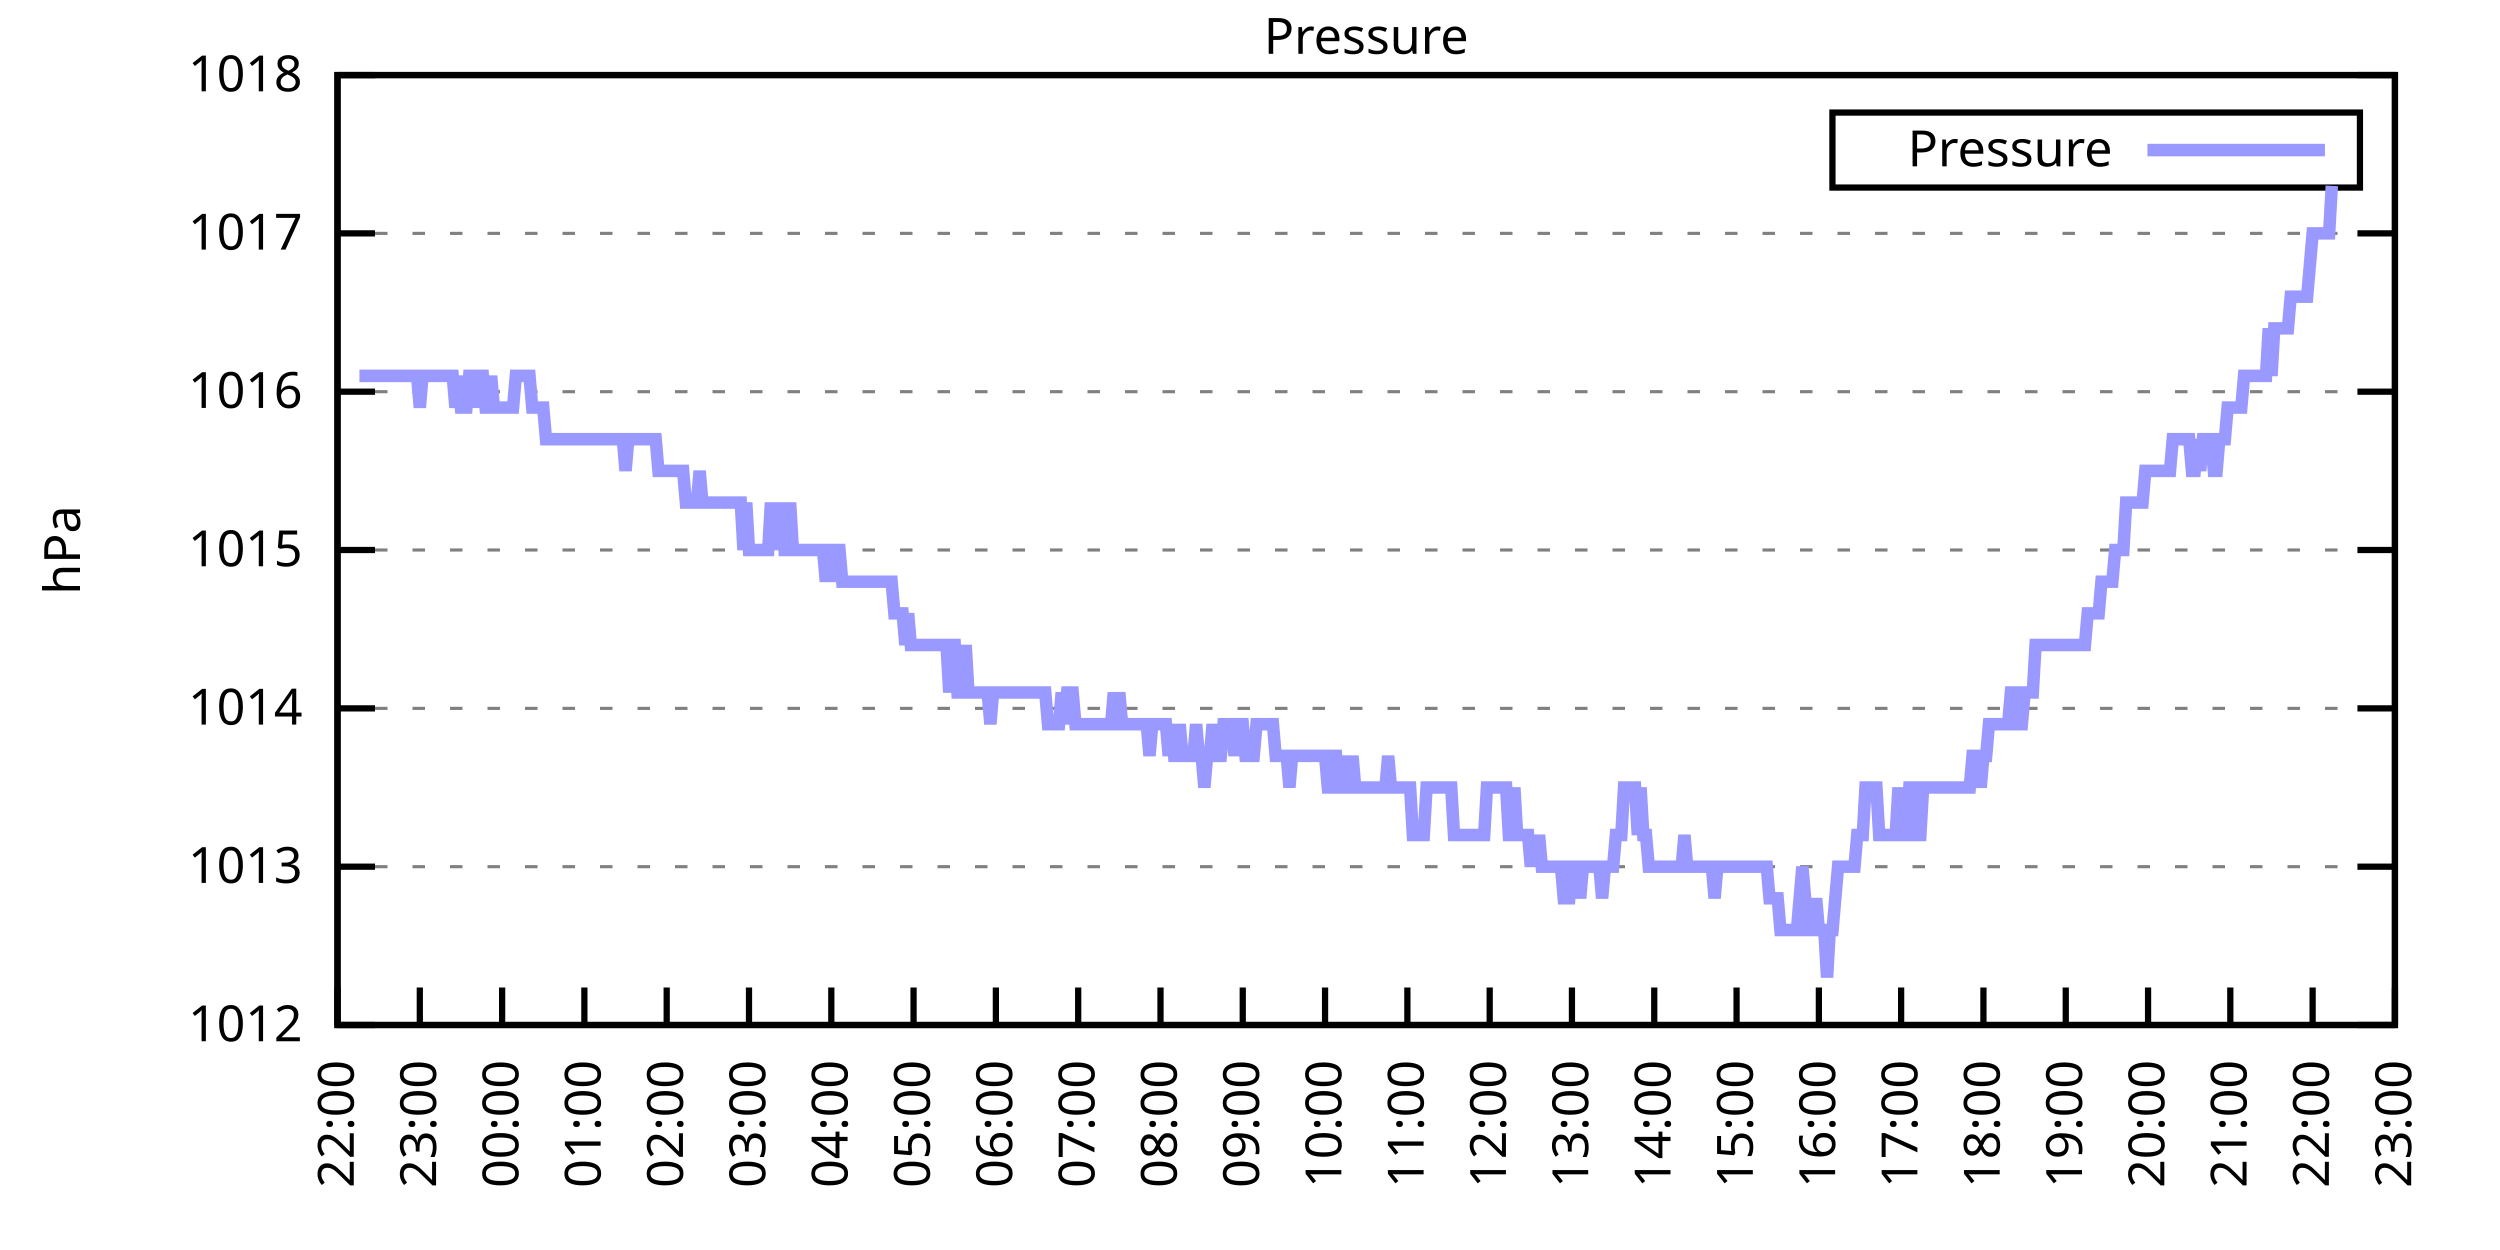
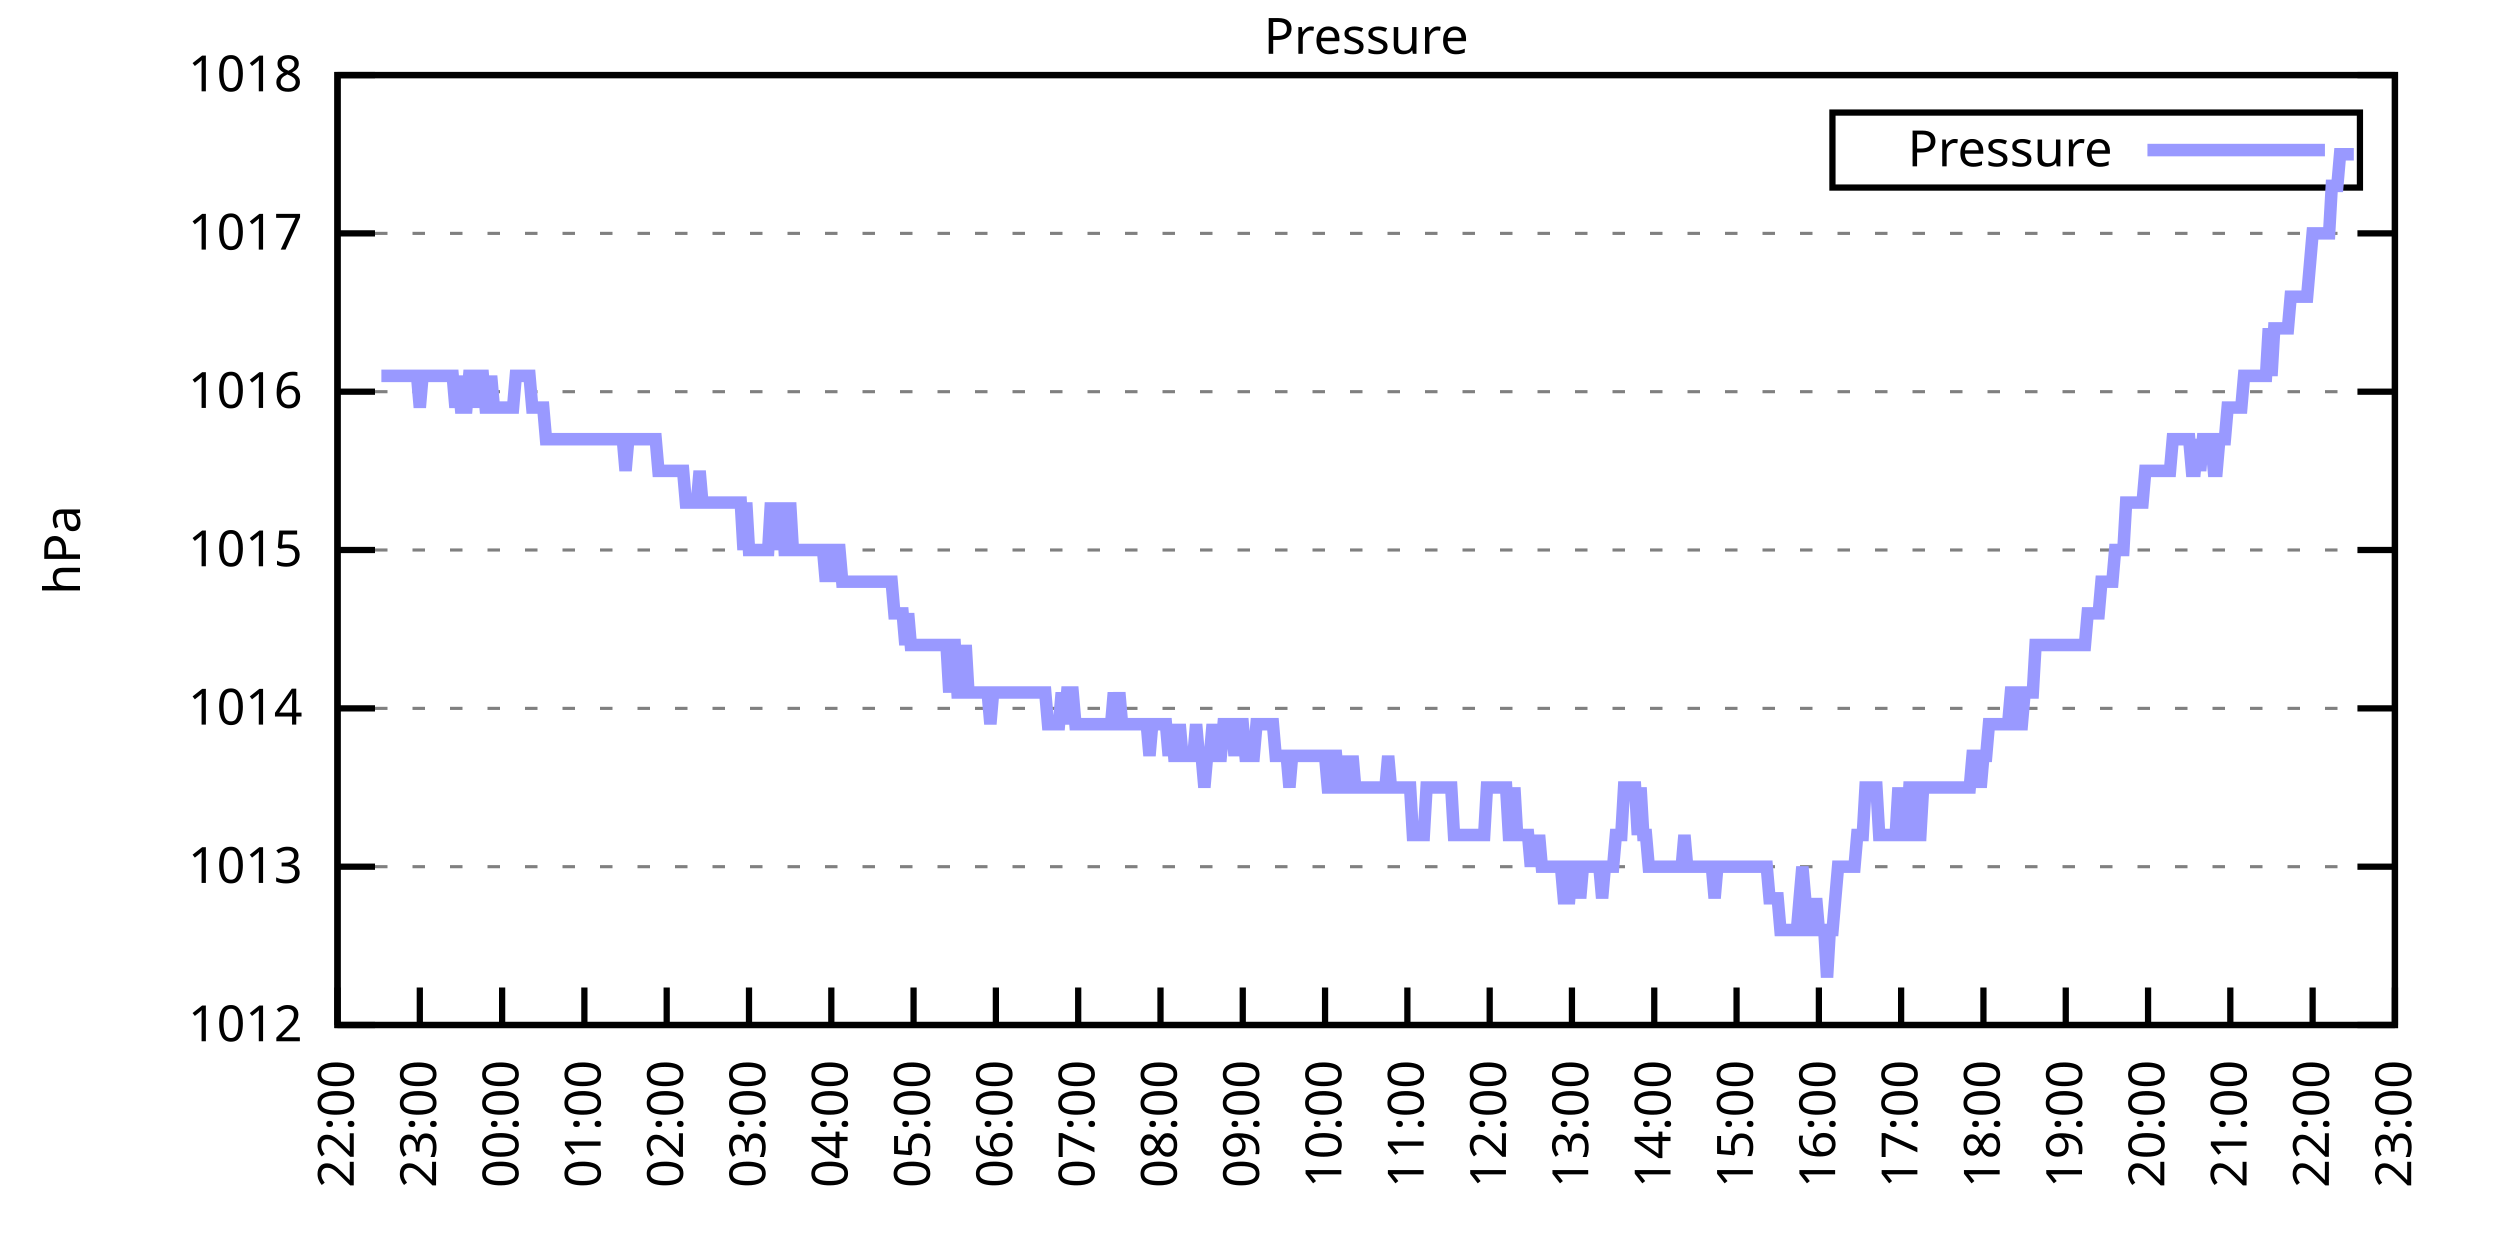
<svg xmlns="http://www.w3.org/2000/svg" xmlns:xlink="http://www.w3.org/1999/xlink" width="400" height="200" viewBox="0 0 400 200">
  <g id="gnuplot_canvas">
    <rect x="0" y="0" width="400" height="200" fill="none" />
    <defs>
      <circle id="gpDot" r="0.5" stroke-width="0.5" stroke="currentColor" />
      <path id="gpPt0" stroke-width="0.333" stroke="currentColor" d="M-1,0 h2 M0,-1 v2" />
      <path id="gpPt1" stroke-width="0.333" stroke="currentColor" d="M-1,-1 L1,1 M1,-1 L-1,1" />
      <path id="gpPt2" stroke-width="0.333" stroke="currentColor" d="M-1,0 L1,0 M0,-1 L0,1 M-1,-1 L1,1 M-1,1 L1,-1" />
      <rect id="gpPt3" stroke-width="0.333" stroke="currentColor" x="-1" y="-1" width="2" height="2" />
      <rect id="gpPt4" stroke-width="0.333" stroke="currentColor" fill="currentColor" x="-1" y="-1" width="2" height="2" />
      <circle id="gpPt5" stroke-width="0.333" stroke="currentColor" cx="0" cy="0" r="1" />
      <use xlink:href="#gpPt5" id="gpPt6" fill="currentColor" stroke="none" />
      <path id="gpPt7" stroke-width="0.333" stroke="currentColor" d="M0,-1.33 L-1.33,0.67 L1.33,0.67 z" />
      <use xlink:href="#gpPt7" id="gpPt8" fill="currentColor" stroke="none" />
      <use xlink:href="#gpPt7" id="gpPt9" stroke="currentColor" transform="rotate(180)" />
      <use xlink:href="#gpPt9" id="gpPt10" fill="currentColor" stroke="none" />
      <use xlink:href="#gpPt3" id="gpPt11" stroke="currentColor" transform="rotate(45)" />
      <use xlink:href="#gpPt11" id="gpPt12" fill="currentColor" stroke="none" />
      <path id="gpPt13" stroke-width="0.333" stroke="currentColor" d="M0,1.330 L1.265,0.411 L0.782,-1.067 L-0.782,-1.076 L-1.265,0.411 z" />
      <use xlink:href="#gpPt13" id="gpPt14" fill="currentColor" stroke="none" />
      <filter id="textbox" filterUnits="objectBoundingBox" x="0" y="0" height="1" width="1">
        <feFlood flood-color="white" flood-opacity="1" result="bgnd" />
        <feComposite in="SourceGraphic" in2="bgnd" operator="atop" />
      </filter>
      <filter id="greybox" filterUnits="objectBoundingBox" x="0" y="0" height="1" width="1">
        <feFlood flood-color="lightgrey" flood-opacity="1" result="grey" />
        <feComposite in="SourceGraphic" in2="grey" operator="atop" />
      </filter>
    </defs>
    <g fill="none" color="white" stroke="currentColor" stroke-width="1.00" stroke-linecap="butt" stroke-linejoin="miter">
</g>
    <g fill="none" color="black" stroke="currentColor" stroke-width="1.00" stroke-linecap="butt" stroke-linejoin="miter">
      <g stroke="none" shape-rendering="crispEdges">
        <polygon fill="rgb(255, 255, 255)" points="54.00,164.00 383.18,164.00 383.18,12.02 54.00,12.02 " />
      </g>
    </g>
    <g fill="none" color="black" stroke="currentColor" stroke-width="1.00" stroke-linecap="butt" stroke-linejoin="miter">
</g>
    <g fill="none" color="black" stroke="black" stroke-width="0.50" stroke-linecap="butt" stroke-linejoin="miter">
</g>
    <g fill="none" color="gray" stroke="currentColor" stroke-width="0.50" stroke-linecap="butt" stroke-linejoin="miter">
      <path stroke="gray" stroke-dasharray="2,4" class="gridline" d="M54.00,164.00 L383.19,164.00  " />
    </g>
    <g fill="none" color="gray" stroke="gray" stroke-width="1.00" stroke-linecap="butt" stroke-linejoin="miter">
</g>
    <g fill="none" color="black" stroke="currentColor" stroke-width="1.00" stroke-linecap="butt" stroke-linejoin="miter">
      <path stroke="black" d="M54.00,164.00 L60.00,164.00 M383.19,164.00 L377.19,164.00  " />
      <g transform="translate(48.40,166.60)" stroke="none" fill="black" font-family="Sans" font-size="8.00" text-anchor="end">
        <text>
          <tspan font-family="Sans"> 1012</tspan>
        </text>
      </g>
    </g>
    <g fill="none" color="black" stroke="currentColor" stroke-width="1.00" stroke-linecap="butt" stroke-linejoin="miter">
</g>
    <g fill="none" color="black" stroke="black" stroke-width="0.50" stroke-linecap="butt" stroke-linejoin="miter">
</g>
    <g fill="none" color="gray" stroke="currentColor" stroke-width="0.50" stroke-linecap="butt" stroke-linejoin="miter">
      <path stroke="gray" stroke-dasharray="2,4" class="gridline" d="M54.00,138.67 L383.19,138.67  " />
    </g>
    <g fill="none" color="gray" stroke="gray" stroke-width="1.00" stroke-linecap="butt" stroke-linejoin="miter">
</g>
    <g fill="none" color="black" stroke="currentColor" stroke-width="1.00" stroke-linecap="butt" stroke-linejoin="miter">
      <path stroke="black" d="M54.00,138.67 L60.00,138.67 M383.19,138.67 L377.19,138.67  " />
      <g transform="translate(48.40,141.27)" stroke="none" fill="black" font-family="Sans" font-size="8.00" text-anchor="end">
        <text>
          <tspan font-family="Sans"> 1013</tspan>
        </text>
      </g>
    </g>
    <g fill="none" color="black" stroke="currentColor" stroke-width="1.00" stroke-linecap="butt" stroke-linejoin="miter">
</g>
    <g fill="none" color="black" stroke="black" stroke-width="0.50" stroke-linecap="butt" stroke-linejoin="miter">
</g>
    <g fill="none" color="gray" stroke="currentColor" stroke-width="0.50" stroke-linecap="butt" stroke-linejoin="miter">
      <path stroke="gray" stroke-dasharray="2,4" class="gridline" d="M54.00,113.34 L383.19,113.34  " />
    </g>
    <g fill="none" color="gray" stroke="gray" stroke-width="1.00" stroke-linecap="butt" stroke-linejoin="miter">
</g>
    <g fill="none" color="black" stroke="currentColor" stroke-width="1.00" stroke-linecap="butt" stroke-linejoin="miter">
      <path stroke="black" d="M54.00,113.34 L60.00,113.34 M383.19,113.34 L377.19,113.34  " />
      <g transform="translate(48.40,115.94)" stroke="none" fill="black" font-family="Sans" font-size="8.00" text-anchor="end">
        <text>
          <tspan font-family="Sans"> 1014</tspan>
        </text>
      </g>
    </g>
    <g fill="none" color="black" stroke="currentColor" stroke-width="1.00" stroke-linecap="butt" stroke-linejoin="miter">
</g>
    <g fill="none" color="black" stroke="black" stroke-width="0.50" stroke-linecap="butt" stroke-linejoin="miter">
</g>
    <g fill="none" color="gray" stroke="currentColor" stroke-width="0.50" stroke-linecap="butt" stroke-linejoin="miter">
      <path stroke="gray" stroke-dasharray="2,4" class="gridline" d="M54.00,88.00 L383.19,88.00  " />
    </g>
    <g fill="none" color="gray" stroke="gray" stroke-width="1.00" stroke-linecap="butt" stroke-linejoin="miter">
</g>
    <g fill="none" color="black" stroke="currentColor" stroke-width="1.00" stroke-linecap="butt" stroke-linejoin="miter">
      <path stroke="black" d="M54.00,88.00 L60.00,88.00 M383.19,88.00 L377.19,88.00  " />
      <g transform="translate(48.40,90.60)" stroke="none" fill="black" font-family="Sans" font-size="8.00" text-anchor="end">
        <text>
          <tspan font-family="Sans"> 1015</tspan>
        </text>
      </g>
    </g>
    <g fill="none" color="black" stroke="currentColor" stroke-width="1.00" stroke-linecap="butt" stroke-linejoin="miter">
</g>
    <g fill="none" color="black" stroke="black" stroke-width="0.50" stroke-linecap="butt" stroke-linejoin="miter">
</g>
    <g fill="none" color="gray" stroke="currentColor" stroke-width="0.50" stroke-linecap="butt" stroke-linejoin="miter">
      <path stroke="gray" stroke-dasharray="2,4" class="gridline" d="M54.00,62.67 L383.19,62.67  " />
    </g>
    <g fill="none" color="gray" stroke="gray" stroke-width="1.00" stroke-linecap="butt" stroke-linejoin="miter">
</g>
    <g fill="none" color="black" stroke="currentColor" stroke-width="1.00" stroke-linecap="butt" stroke-linejoin="miter">
      <path stroke="black" d="M54.00,62.67 L60.00,62.67 M383.19,62.67 L377.19,62.67  " />
      <g transform="translate(48.40,65.27)" stroke="none" fill="black" font-family="Sans" font-size="8.00" text-anchor="end">
        <text>
          <tspan font-family="Sans"> 1016</tspan>
        </text>
      </g>
    </g>
    <g fill="none" color="black" stroke="currentColor" stroke-width="1.00" stroke-linecap="butt" stroke-linejoin="miter">
</g>
    <g fill="none" color="black" stroke="black" stroke-width="0.50" stroke-linecap="butt" stroke-linejoin="miter">
</g>
    <g fill="none" color="gray" stroke="currentColor" stroke-width="0.50" stroke-linecap="butt" stroke-linejoin="miter">
      <path stroke="gray" stroke-dasharray="2,4" class="gridline" d="M54.00,37.34 L383.19,37.34  " />
    </g>
    <g fill="none" color="gray" stroke="gray" stroke-width="1.00" stroke-linecap="butt" stroke-linejoin="miter">
</g>
    <g fill="none" color="black" stroke="currentColor" stroke-width="1.00" stroke-linecap="butt" stroke-linejoin="miter">
      <path stroke="black" d="M54.00,37.34 L60.00,37.34 M383.19,37.34 L377.19,37.34  " />
      <g transform="translate(48.40,39.94)" stroke="none" fill="black" font-family="Sans" font-size="8.00" text-anchor="end">
        <text>
          <tspan font-family="Sans"> 1017</tspan>
        </text>
      </g>
    </g>
    <g fill="none" color="black" stroke="currentColor" stroke-width="1.00" stroke-linecap="butt" stroke-linejoin="miter">
</g>
    <g fill="none" color="black" stroke="black" stroke-width="0.50" stroke-linecap="butt" stroke-linejoin="miter">
</g>
    <g fill="none" color="gray" stroke="currentColor" stroke-width="0.50" stroke-linecap="butt" stroke-linejoin="miter">
      <path stroke="gray" stroke-dasharray="2,4" class="gridline" d="M54.00,12.01 L383.19,12.01  " />
    </g>
    <g fill="none" color="gray" stroke="gray" stroke-width="1.00" stroke-linecap="butt" stroke-linejoin="miter">
</g>
    <g fill="none" color="black" stroke="currentColor" stroke-width="1.00" stroke-linecap="butt" stroke-linejoin="miter">
      <path stroke="black" d="M54.00,12.01 L60.00,12.01 M383.19,12.01 L377.19,12.01  " />
      <g transform="translate(48.40,14.61)" stroke="none" fill="black" font-family="Sans" font-size="8.00" text-anchor="end">
        <text>
          <tspan font-family="Sans"> 1018</tspan>
        </text>
      </g>
    </g>
    <g fill="none" color="black" stroke="currentColor" stroke-width="1.00" stroke-linecap="butt" stroke-linejoin="miter">
      <path stroke="black" d="M54.00,164.00 L54.00,158.00  " />
      <g transform="translate(56.60,169.60) rotate(270.00)" stroke="none" fill="black" font-family="Sans" font-size="8.00" text-anchor="end">
        <text>
          <tspan font-family="Sans">22:00</tspan>
        </text>
      </g>
    </g>
    <g fill="none" color="black" stroke="currentColor" stroke-width="1.00" stroke-linecap="butt" stroke-linejoin="miter">
      <path stroke="black" d="M67.17,164.00 L67.17,158.00  " />
      <g transform="translate(69.77,169.60) rotate(270.00)" stroke="none" fill="black" font-family="Sans" font-size="8.00" text-anchor="end">
        <text>
          <tspan font-family="Sans">23:00</tspan>
        </text>
      </g>
    </g>
    <g fill="none" color="black" stroke="currentColor" stroke-width="1.00" stroke-linecap="butt" stroke-linejoin="miter">
      <path stroke="black" d="M80.34,164.00 L80.34,158.00  " />
      <g transform="translate(82.94,169.60) rotate(270.00)" stroke="none" fill="black" font-family="Sans" font-size="8.00" text-anchor="end">
        <text>
          <tspan font-family="Sans">00:00</tspan>
        </text>
      </g>
    </g>
    <g fill="none" color="black" stroke="currentColor" stroke-width="1.00" stroke-linecap="butt" stroke-linejoin="miter">
      <path stroke="black" d="M93.50,164.00 L93.50,158.00  " />
      <g transform="translate(96.10,169.60) rotate(270.00)" stroke="none" fill="black" font-family="Sans" font-size="8.00" text-anchor="end">
        <text>
          <tspan font-family="Sans">01:00</tspan>
        </text>
      </g>
    </g>
    <g fill="none" color="black" stroke="currentColor" stroke-width="1.00" stroke-linecap="butt" stroke-linejoin="miter">
      <path stroke="black" d="M106.67,164.00 L106.67,158.00  " />
      <g transform="translate(109.27,169.60) rotate(270.00)" stroke="none" fill="black" font-family="Sans" font-size="8.00" text-anchor="end">
        <text>
          <tspan font-family="Sans">02:00</tspan>
        </text>
      </g>
    </g>
    <g fill="none" color="black" stroke="currentColor" stroke-width="1.00" stroke-linecap="butt" stroke-linejoin="miter">
      <path stroke="black" d="M119.84,164.00 L119.84,158.00  " />
      <g transform="translate(122.44,169.60) rotate(270.00)" stroke="none" fill="black" font-family="Sans" font-size="8.00" text-anchor="end">
        <text>
          <tspan font-family="Sans">03:00</tspan>
        </text>
      </g>
    </g>
    <g fill="none" color="black" stroke="currentColor" stroke-width="1.00" stroke-linecap="butt" stroke-linejoin="miter">
      <path stroke="black" d="M133.01,164.00 L133.01,158.00  " />
      <g transform="translate(135.61,169.60) rotate(270.00)" stroke="none" fill="black" font-family="Sans" font-size="8.00" text-anchor="end">
        <text>
          <tspan font-family="Sans">04:00</tspan>
        </text>
      </g>
    </g>
    <g fill="none" color="black" stroke="currentColor" stroke-width="1.00" stroke-linecap="butt" stroke-linejoin="miter">
      <path stroke="black" d="M146.17,164.00 L146.17,158.00  " />
      <g transform="translate(148.77,169.60) rotate(270.00)" stroke="none" fill="black" font-family="Sans" font-size="8.00" text-anchor="end">
        <text>
          <tspan font-family="Sans">05:00</tspan>
        </text>
      </g>
    </g>
    <g fill="none" color="black" stroke="currentColor" stroke-width="1.00" stroke-linecap="butt" stroke-linejoin="miter">
      <path stroke="black" d="M159.34,164.00 L159.34,158.00  " />
      <g transform="translate(161.94,169.60) rotate(270.00)" stroke="none" fill="black" font-family="Sans" font-size="8.00" text-anchor="end">
        <text>
          <tspan font-family="Sans">06:00</tspan>
        </text>
      </g>
    </g>
    <g fill="none" color="black" stroke="currentColor" stroke-width="1.00" stroke-linecap="butt" stroke-linejoin="miter">
      <path stroke="black" d="M172.51,164.00 L172.51,158.00  " />
      <g transform="translate(175.11,169.60) rotate(270.00)" stroke="none" fill="black" font-family="Sans" font-size="8.00" text-anchor="end">
        <text>
          <tspan font-family="Sans">07:00</tspan>
        </text>
      </g>
    </g>
    <g fill="none" color="black" stroke="currentColor" stroke-width="1.00" stroke-linecap="butt" stroke-linejoin="miter">
      <path stroke="black" d="M185.68,164.00 L185.68,158.00  " />
      <g transform="translate(188.28,169.60) rotate(270.00)" stroke="none" fill="black" font-family="Sans" font-size="8.00" text-anchor="end">
        <text>
          <tspan font-family="Sans">08:00</tspan>
        </text>
      </g>
    </g>
    <g fill="none" color="black" stroke="currentColor" stroke-width="1.00" stroke-linecap="butt" stroke-linejoin="miter">
      <path stroke="black" d="M198.84,164.00 L198.84,158.00  " />
      <g transform="translate(201.44,169.60) rotate(270.00)" stroke="none" fill="black" font-family="Sans" font-size="8.00" text-anchor="end">
        <text>
          <tspan font-family="Sans">09:00</tspan>
        </text>
      </g>
    </g>
    <g fill="none" color="black" stroke="currentColor" stroke-width="1.00" stroke-linecap="butt" stroke-linejoin="miter">
      <path stroke="black" d="M212.01,164.00 L212.01,158.00  " />
      <g transform="translate(214.61,169.60) rotate(270.00)" stroke="none" fill="black" font-family="Sans" font-size="8.00" text-anchor="end">
        <text>
          <tspan font-family="Sans">10:00</tspan>
        </text>
      </g>
    </g>
    <g fill="none" color="black" stroke="currentColor" stroke-width="1.00" stroke-linecap="butt" stroke-linejoin="miter">
      <path stroke="black" d="M225.18,164.00 L225.18,158.00  " />
      <g transform="translate(227.78,169.60) rotate(270.00)" stroke="none" fill="black" font-family="Sans" font-size="8.00" text-anchor="end">
        <text>
          <tspan font-family="Sans">11:00</tspan>
        </text>
      </g>
    </g>
    <g fill="none" color="black" stroke="currentColor" stroke-width="1.00" stroke-linecap="butt" stroke-linejoin="miter">
      <path stroke="black" d="M238.35,164.00 L238.35,158.00  " />
      <g transform="translate(240.95,169.60) rotate(270.00)" stroke="none" fill="black" font-family="Sans" font-size="8.00" text-anchor="end">
        <text>
          <tspan font-family="Sans">12:00</tspan>
        </text>
      </g>
    </g>
    <g fill="none" color="black" stroke="currentColor" stroke-width="1.00" stroke-linecap="butt" stroke-linejoin="miter">
      <path stroke="black" d="M251.51,164.00 L251.51,158.00  " />
      <g transform="translate(254.11,169.60) rotate(270.00)" stroke="none" fill="black" font-family="Sans" font-size="8.00" text-anchor="end">
        <text>
          <tspan font-family="Sans">13:00</tspan>
        </text>
      </g>
    </g>
    <g fill="none" color="black" stroke="currentColor" stroke-width="1.00" stroke-linecap="butt" stroke-linejoin="miter">
      <path stroke="black" d="M264.68,164.00 L264.68,158.00  " />
      <g transform="translate(267.28,169.60) rotate(270.00)" stroke="none" fill="black" font-family="Sans" font-size="8.00" text-anchor="end">
        <text>
          <tspan font-family="Sans">14:00</tspan>
        </text>
      </g>
    </g>
    <g fill="none" color="black" stroke="currentColor" stroke-width="1.00" stroke-linecap="butt" stroke-linejoin="miter">
      <path stroke="black" d="M277.85,164.00 L277.85,158.00  " />
      <g transform="translate(280.45,169.60) rotate(270.00)" stroke="none" fill="black" font-family="Sans" font-size="8.00" text-anchor="end">
        <text>
          <tspan font-family="Sans">15:00</tspan>
        </text>
      </g>
    </g>
    <g fill="none" color="black" stroke="currentColor" stroke-width="1.00" stroke-linecap="butt" stroke-linejoin="miter">
      <path stroke="black" d="M291.02,164.00 L291.02,158.00  " />
      <g transform="translate(293.62,169.60) rotate(270.00)" stroke="none" fill="black" font-family="Sans" font-size="8.00" text-anchor="end">
        <text>
          <tspan font-family="Sans">16:00</tspan>
        </text>
      </g>
    </g>
    <g fill="none" color="black" stroke="currentColor" stroke-width="1.00" stroke-linecap="butt" stroke-linejoin="miter">
      <path stroke="black" d="M304.18,164.00 L304.18,158.00  " />
      <g transform="translate(306.78,169.60) rotate(270.00)" stroke="none" fill="black" font-family="Sans" font-size="8.00" text-anchor="end">
        <text>
          <tspan font-family="Sans">17:00</tspan>
        </text>
      </g>
    </g>
    <g fill="none" color="black" stroke="currentColor" stroke-width="1.00" stroke-linecap="butt" stroke-linejoin="miter">
      <path stroke="black" d="M317.35,164.00 L317.35,158.00  " />
      <g transform="translate(319.95,169.60) rotate(270.00)" stroke="none" fill="black" font-family="Sans" font-size="8.00" text-anchor="end">
        <text>
          <tspan font-family="Sans">18:00</tspan>
        </text>
      </g>
    </g>
    <g fill="none" color="black" stroke="currentColor" stroke-width="1.00" stroke-linecap="butt" stroke-linejoin="miter">
      <path stroke="black" d="M330.52,164.00 L330.52,158.00  " />
      <g transform="translate(333.12,169.60) rotate(270.00)" stroke="none" fill="black" font-family="Sans" font-size="8.00" text-anchor="end">
        <text>
          <tspan font-family="Sans">19:00</tspan>
        </text>
      </g>
    </g>
    <g fill="none" color="black" stroke="currentColor" stroke-width="1.00" stroke-linecap="butt" stroke-linejoin="miter">
      <path stroke="black" d="M343.69,164.00 L343.69,158.00  " />
      <g transform="translate(346.29,169.60) rotate(270.00)" stroke="none" fill="black" font-family="Sans" font-size="8.00" text-anchor="end">
        <text>
          <tspan font-family="Sans">20:00</tspan>
        </text>
      </g>
    </g>
    <g fill="none" color="black" stroke="currentColor" stroke-width="1.00" stroke-linecap="butt" stroke-linejoin="miter">
      <path stroke="black" d="M356.85,164.00 L356.85,158.00  " />
      <g transform="translate(359.45,169.60) rotate(270.00)" stroke="none" fill="black" font-family="Sans" font-size="8.00" text-anchor="end">
        <text>
          <tspan font-family="Sans">21:00</tspan>
        </text>
      </g>
    </g>
    <g fill="none" color="black" stroke="currentColor" stroke-width="1.00" stroke-linecap="butt" stroke-linejoin="miter">
      <path stroke="black" d="M370.02,164.00 L370.02,158.00  " />
      <g transform="translate(372.62,169.60) rotate(270.00)" stroke="none" fill="black" font-family="Sans" font-size="8.00" text-anchor="end">
        <text>
          <tspan font-family="Sans">22:00</tspan>
        </text>
      </g>
    </g>
    <g fill="none" color="black" stroke="currentColor" stroke-width="1.00" stroke-linecap="butt" stroke-linejoin="miter">
      <path stroke="black" d="M383.19,164.00 L383.19,158.00  " />
      <g transform="translate(385.79,169.60) rotate(270.00)" stroke="none" fill="black" font-family="Sans" font-size="8.00" text-anchor="end">
        <text>
          <tspan font-family="Sans">23:00</tspan>
        </text>
      </g>
    </g>
    <g fill="none" color="black" stroke="currentColor" stroke-width="1.00" stroke-linecap="butt" stroke-linejoin="miter">
</g>
    <g fill="none" color="black" stroke="currentColor" stroke-width="1.00" stroke-linecap="butt" stroke-linejoin="miter">
      <path stroke="black" d="M54.00,12.01 L54.00,164.00 L383.19,164.00 L383.19,12.01 L54.00,12.01 Z  " />
    </g>
    <g fill="none" color="black" stroke="currentColor" stroke-width="1.00" stroke-linecap="butt" stroke-linejoin="miter">
</g>
    <g fill="none" color="black" stroke="currentColor" stroke-width="1.00" stroke-linecap="butt" stroke-linejoin="miter">
      <path stroke="black" d="M293.19,30.01 L293.19,18.01 L377.59,18.01 L377.59,30.01 L293.19,30.01 Z  " />
    </g>
    <g id="Pressure_plot_1">
      <g fill="none" color="white" stroke="black" stroke-width="2.00" stroke-linecap="butt" stroke-linejoin="miter">
</g>
      <g fill="none" color="black" stroke="currentColor" stroke-width="2.00" stroke-linecap="butt" stroke-linejoin="miter">
        <g transform="translate(337.99,26.61)" stroke="none" fill="black" font-family="Sans" font-size="8.00" text-anchor="end">
          <text>
            <tspan font-family="Sans">Pressure</tspan>
          </text>
        </g>
      </g>
      <g fill="none" color="black" stroke="currentColor" stroke-width="2.00" stroke-linecap="butt" stroke-linejoin="miter">
-         <path stroke="rgb(153, 153, 255)" d="M343.59,24.01 L371.99,24.01 M57.51,60.14 L57.95,60.14 L58.39,60.14 L58.83,60.14 L59.27,60.14 L59.71,60.14   L60.14,60.14 L60.58,60.14 L61.02,60.14 L61.46,60.14 L61.90,60.14 L62.34,60.14 L62.78,60.14 L63.22,60.14   L63.66,60.14 L64.10,60.14 L64.53,60.14 L64.97,60.14 L65.41,60.14 L65.85,60.14 L66.29,60.14 L66.73,60.14   L67.17,65.21 L67.61,60.14 L68.05,60.14 L68.48,60.14 L68.92,60.14 L69.36,60.14 L69.80,60.14 L70.24,60.14   L70.68,60.14 L71.12,60.14 L71.56,60.14 L72.00,60.14 L72.43,60.14 L72.87,65.21 L73.31,60.14 L73.75,65.21   L74.19,65.21 L74.63,65.21 L75.07,60.14 L75.51,60.14 L75.95,60.14 L76.38,65.21 L76.82,60.14 L77.26,60.14   L77.70,65.21 L78.14,65.21 L78.58,60.14 L79.02,65.21 L79.46,65.21 L79.90,65.21 L80.34,65.21 L80.77,65.21   L81.21,65.21 L81.65,65.21 L82.09,65.21 L82.53,60.14 L82.97,60.14 L83.41,60.14 L83.85,60.14 L84.29,60.14   L84.72,60.14 L85.16,65.21 L85.60,65.21 L86.04,65.21 L86.48,65.21 L86.92,65.21 L87.36,70.27 L87.80,70.27   L88.24,70.27 L88.67,70.27 L89.11,70.27 L89.55,70.27 L89.99,70.27 L90.43,70.27 L90.87,70.27 L91.31,70.27   L91.75,70.27 L92.19,70.27 L92.62,70.27 L93.06,70.27 L93.50,70.27 L93.94,70.27 L94.38,70.27 L94.82,70.27   L95.26,70.27 L95.70,70.27 L96.14,70.27 L96.58,70.27 L97.01,70.27 L97.45,70.27 L97.89,70.27 L98.33,70.27   L98.77,70.27 L99.21,70.27 L99.65,70.27 L100.09,75.34 L100.53,70.27 L100.96,70.27 L101.40,70.27 L101.84,70.27   L102.28,70.27 L102.72,70.27 L103.16,70.27 L103.60,70.27 L104.04,70.27 L104.48,70.27 L104.91,70.27 L105.35,75.34   L105.79,75.34 L106.23,75.34 L106.67,75.34 L107.11,75.34 L107.55,75.34 L107.99,75.34 L108.43,75.34 L108.87,75.34   L109.30,75.34 L109.74,80.41 L110.18,80.41 L110.62,80.41 L111.06,80.41 L111.50,80.41 L111.94,75.34 L112.38,80.41   L112.82,80.41 L113.25,80.41 L113.69,80.41 L114.13,80.41 L114.57,80.41 L115.01,80.41 L115.45,80.41 L115.89,80.41   L116.33,80.41 L116.77,80.41 L117.20,80.41 L117.64,80.41 L118.08,80.41 L118.52,80.41 L118.96,88.00 L119.40,80.41   L119.84,88.00 L120.28,88.00 L120.72,88.00 L121.15,88.00 L121.59,88.00 L122.03,88.00 L122.47,88.00 L122.91,88.00   L123.35,80.41 L123.79,88.00 L124.23,80.41 L124.67,88.00 L125.11,80.41 L125.54,88.00 L125.98,88.00 L126.42,80.41   L126.86,88.00 L127.30,88.00 L127.74,88.00 L128.18,88.00 L128.62,88.00 L129.06,88.00 L129.49,88.00 L129.93,88.00   L130.37,88.00 L130.81,88.00 L131.25,88.00 L131.69,88.00 L132.13,93.07 L132.57,88.00 L133.01,88.00 L133.44,93.07   L133.88,88.00 L134.32,88.00 L134.76,93.07 L135.20,93.07 L135.64,93.07 L136.08,93.07 L136.52,93.07 L136.96,93.07   L137.39,93.07 L137.83,93.07 L138.27,93.07 L138.71,93.07 L139.15,93.07 L139.59,93.07 L140.03,93.07 L140.47,93.07   L140.91,93.07 L141.35,93.07 L141.78,93.07 L142.22,93.07 L142.66,93.07 L143.10,98.14 L143.54,98.14 L143.98,98.14   L144.42,98.14 L144.86,103.20 L145.30,98.14 L145.73,103.20 L146.17,103.20 L146.61,103.20 L147.05,103.20 L147.49,103.20   L147.93,103.20 L148.37,103.20 L148.81,103.20 L149.25,103.20 L149.68,103.20 L150.12,103.20 L150.56,103.20 L151.00,103.20   L151.44,103.20 L151.88,110.80 L152.32,103.20 L152.76,103.20 L153.20,110.80 L153.63,110.80 L154.07,110.80 L154.51,103.20   L154.95,110.80 L155.39,110.80 L155.83,110.80 L156.27,110.80 L156.71,110.80 L157.15,110.80 L157.59,110.80 L158.02,110.80   L158.46,115.87 L158.90,110.80 L159.34,110.80 L159.78,110.80 L160.22,110.80 L160.66,110.80 L161.10,110.80 L161.54,110.80   L161.97,110.80 L162.41,110.80 L162.85,110.80 L163.29,110.80 L163.73,110.80 L164.17,110.80 L164.61,110.80 L165.05,110.80   L165.49,110.80 L165.92,110.80 L166.36,110.80 L166.80,110.80 L167.24,110.80 L167.68,115.87 L168.12,115.87 L168.56,115.87   L169.00,115.87 L169.44,115.87 L169.87,110.80 L170.31,115.87 L170.75,110.80 L171.19,110.80 L171.63,110.80 L172.07,115.87   L172.51,115.87 L172.95,115.87 L173.39,115.87 L173.83,115.87 L174.26,115.87 L174.70,115.87 L175.14,115.87 L175.58,115.87   L176.02,115.87 L176.46,115.87 L176.90,115.87 L177.34,115.87 L177.78,115.87 L178.21,110.80 L178.65,115.87 L179.09,110.80   L179.53,115.87 L179.97,115.87 L180.41,115.87 L180.85,115.87 L181.29,115.87 L181.73,115.87 L182.16,115.87 L182.60,115.87   L183.04,115.87 L183.48,115.87 L183.92,120.94 L184.36,115.87 L184.80,115.87 L185.24,115.87 L185.68,115.87 L186.11,115.87   L186.55,115.87 L186.99,120.94 L187.43,115.87 L187.87,120.94 L188.31,120.94 L188.75,115.87 L189.19,120.94 L189.63,120.94   L190.07,120.94 L190.50,120.94 L190.94,120.94 L191.38,115.87 L191.82,120.94 L192.26,120.94 L192.70,126.00 L193.14,120.94   L193.58,120.94 L194.02,115.87 L194.45,120.94 L194.89,120.94 L195.33,120.94 L195.77,115.87 L196.21,115.87 L196.65,115.87   L197.09,115.87 L197.53,120.94 L197.97,115.87 L198.40,115.87 L198.84,115.87 L199.28,120.94 L199.72,120.94 L200.16,120.94   L200.60,120.94 L201.04,115.87 L201.48,115.87 L201.92,115.87 L202.35,115.87 L202.79,115.87 L203.23,115.87 L203.67,115.87   L204.11,120.94 L204.55,120.94 L204.99,120.94 L205.43,120.94 L205.87,120.94 L206.31,126.00 L206.74,120.94 L207.18,120.94   L207.62,120.94 L208.06,120.94 L208.50,120.94 L208.94,120.94 L209.38,120.94 L209.82,120.94 L210.26,120.94 L210.69,120.94   L211.13,120.94 L211.57,120.94 L212.01,120.94 L212.45,126.00 L212.89,126.00 L213.33,120.94 L213.77,120.94 L214.21,126.00   L214.64,126.00 L215.08,126.00 L215.52,120.94 L215.96,126.00 L216.40,120.94 L216.84,126.00 L217.28,126.00 L217.72,126.00   L218.16,126.00 L218.60,126.00 L219.03,126.00 L219.47,126.00 L219.91,126.00 L220.35,126.00 L220.79,126.00 L221.23,126.00   L221.67,126.00 L222.11,120.94 L222.55,126.00 L222.98,126.00 L223.42,126.00 L223.86,126.00 L224.30,126.00 L224.74,126.00   L225.18,126.00 L225.62,126.00 L226.06,133.60 L226.50,133.60 L226.93,133.60 L227.37,133.60 L227.81,133.60 L228.25,126.00   L228.69,126.00 L229.13,126.00 L229.57,126.00 L230.01,126.00 L230.45,126.00 L230.88,126.00 L231.32,126.00 L231.76,126.00   L232.20,126.00 L232.64,133.60 L233.08,133.60 L233.52,133.60 L233.96,133.60 L234.40,133.60 L234.84,133.60 L235.27,133.60   L235.71,133.60 L236.15,133.60 L236.59,133.60 L237.03,133.60 L237.47,133.60 L237.91,126.00 L238.35,126.00 L238.79,126.00   L239.22,126.00 L239.66,126.00 L240.10,126.00 L240.54,126.00 L240.98,126.00 L241.42,133.60 L241.86,133.60 L242.30,126.00   L242.74,133.60 L243.17,133.60 L243.61,133.60 L244.05,133.60 L244.49,133.60 L244.93,138.67 L245.37,133.60 L245.81,138.67   L246.25,133.60 L246.69,138.67 L247.12,138.67 L247.56,138.67 L248.00,138.67 L248.44,138.67 L248.88,138.67 L249.32,138.67   L249.76,138.67 L250.20,143.73 L250.64,143.73 L251.08,143.73 L251.51,138.67 L251.95,138.67 L252.39,138.67 L252.83,143.73   L253.27,138.67 L253.71,138.67 L254.15,138.67 L254.59,138.67 L255.03,138.67 L255.46,138.67 L255.90,138.67 L256.34,143.73   L256.78,138.67 L257.22,138.67 L257.66,138.67 L258.10,138.67 L258.54,133.60 L258.98,133.60 L259.41,133.60 L259.85,126.00   L260.29,126.00 L260.73,126.00 L261.17,126.00 L261.61,126.00 L262.05,133.60 L262.49,126.00 L262.93,133.60 L263.36,133.60   L263.80,138.67 L264.24,138.67 L264.68,138.67 L265.12,138.67 L265.56,138.67 L266.00,138.67 L266.44,138.67 L266.88,138.67   L267.32,138.67 L267.75,138.67 L268.19,138.67 L268.63,138.67 L269.07,138.67 L269.51,133.60 L269.95,138.67 L270.39,138.67   L270.83,138.67 L271.27,138.67 L271.70,138.67 L272.14,138.67 L272.58,138.67 L273.02,138.67 L273.46,138.67 L273.90,138.67   L274.34,143.73 L274.78,138.67 L275.22,138.67 L275.65,138.67 L276.09,138.67 L276.53,138.67 L276.97,138.67 L277.41,138.67   L277.85,138.67 L278.29,138.67 L278.73,138.67 L279.17,138.67 L279.60,138.67 L280.04,138.67 L280.48,138.67 L280.92,138.67   L281.36,138.67 L281.80,138.67 L282.24,138.67 L282.68,138.67 L283.12,143.73 L283.56,143.73 L283.99,143.73 L284.43,143.73   L284.87,148.80 L285.31,148.80 L285.75,148.80 L286.19,148.80 L286.63,148.80 L287.07,148.80 L287.51,148.80 L287.94,143.73   L288.38,138.67 L288.82,143.73 L289.26,148.80 L289.70,148.80 L290.14,148.80 L290.58,143.73 L291.02,148.80 L291.46,148.80   L291.89,148.80 L292.33,156.40 L292.77,148.80 L293.21,148.80 L293.65,143.73 L294.09,138.67 L294.53,138.67 L294.97,138.67   L295.41,138.67 L295.84,138.67 L296.28,138.67 L296.72,138.67 L297.16,133.60 L297.60,133.60 L298.04,133.60 L298.48,126.00   L298.92,126.00 L299.36,126.00 L299.80,126.00 L300.23,126.00 L300.67,133.60 L301.11,133.60 L301.55,133.60 L301.99,133.60   L302.43,133.60 L302.87,133.60 L303.31,133.60 L303.75,126.00 L304.18,133.60 L304.62,133.60 L305.06,133.60 L305.50,126.00   L305.94,126.00 L306.38,133.60 L306.82,133.60 L307.26,133.60 L307.70,126.00 L308.13,126.00 L308.57,126.00 L309.01,126.00   L309.45,126.00 L309.89,126.00 L310.33,126.00 L310.77,126.00 L311.21,126.00 L311.65,126.00 L312.08,126.00 L312.52,126.00   L312.96,126.00 L313.40,126.00 L313.84,126.00 L314.28,126.00 L314.72,126.00 L315.16,126.00 L315.60,120.94 L316.04,120.94   L316.47,120.94 L316.91,126.00 L317.35,120.94 L317.79,120.94 L318.23,115.87 L318.67,115.87 L319.11,115.87 L319.55,115.87   L319.99,115.87 L320.42,115.87 L320.86,115.87 L321.30,115.87 L321.74,110.80 L322.18,110.80 L322.62,115.87 L323.06,115.87   L323.50,115.87 L323.94,110.80 L324.37,110.80 L324.81,110.80 L325.25,110.80 L325.69,103.20 L326.13,103.20 L326.57,103.20   L327.01,103.20 L327.45,103.20 L327.89,103.20 L328.33,103.20 L328.76,103.20 L329.20,103.20 L329.64,103.20 L330.08,103.20   L330.52,103.20 L330.96,103.20 L331.40,103.20 L331.84,103.20 L332.28,103.20 L332.71,103.20 L333.15,103.20 L333.59,103.20   L334.03,98.14 L334.47,98.14 L334.91,98.14 L335.35,98.14 L335.79,98.14 L336.23,93.07 L336.66,93.07 L337.10,93.07   L337.54,93.07 L337.98,93.07 L338.42,88.00 L338.86,88.00 L339.30,88.00 L339.74,88.00 L340.18,80.41 L340.61,80.41   L341.05,80.41 L341.49,80.41 L341.93,80.41 L342.37,80.41 L342.81,80.41 L343.25,75.34 L343.69,75.34 L344.13,75.34   L344.57,75.34 L345.00,75.34 L345.44,75.34 L345.88,75.34 L346.32,75.34 L346.76,75.34 L347.20,75.34 L347.64,70.27   L348.08,70.27 L348.52,70.27 L348.95,70.27 L349.39,70.27 L349.83,70.27 L350.27,70.27 L350.71,75.34 L351.15,75.34   L351.59,70.27 L352.03,75.34 L352.47,70.27 L352.90,70.27 L353.34,70.27 L353.78,70.27 L354.22,75.34 L354.66,75.34   L355.10,70.27 L355.54,70.27 L355.98,70.27 L356.42,65.21 L356.85,65.21 L357.29,65.21 L357.73,65.21 L358.17,65.21   L358.61,65.21 L359.05,60.14 L359.49,60.14 L359.93,60.14 L360.37,60.14 L360.81,60.14 L361.24,60.14 L361.68,60.14   L362.12,60.14 L362.56,60.14 L363.00,52.54 L363.44,60.14 L363.88,52.54 L364.32,52.54 L364.76,52.54 L365.19,52.54   L365.63,52.54 L366.07,52.54 L366.51,47.47 L366.95,47.47 L367.39,47.47 L367.83,47.47 L368.27,47.47 L368.71,47.47   L369.14,47.47 L369.58,42.41 L370.02,37.34 L370.46,37.34 L370.90,37.34 L371.34,37.34 L371.78,37.34 L372.22,37.34   L372.66,37.34 L373.09,29.74  " />
+         <path stroke="rgb(153, 153, 255)" d="M343.59,24.01 L371.99,24.01 M61.02,60.14 L61.46,60.14 L61.90,60.14 L62.34,60.14 L62.78,60.14 L63.22,60.14   L63.66,60.14 L64.10,60.14 L64.53,60.14 L64.97,60.14 L65.41,60.14 L65.85,60.14 L66.29,60.14 L66.73,60.14   L67.17,65.21 L67.61,60.14 L68.05,60.14 L68.48,60.14 L68.92,60.14 L69.36,60.14 L69.80,60.14 L70.24,60.14   L70.68,60.14 L71.12,60.14 L71.56,60.14 L72.00,60.14 L72.43,60.14 L72.87,65.21 L73.31,60.14 L73.75,65.21   L74.19,65.21 L74.63,65.21 L75.07,60.14 L75.51,60.14 L75.95,60.14 L76.38,65.21 L76.82,60.14 L77.26,60.14   L77.70,65.21 L78.14,65.21 L78.58,60.14 L79.02,65.21 L79.46,65.21 L79.90,65.21 L80.34,65.21 L80.77,65.21   L81.21,65.21 L81.65,65.21 L82.09,65.21 L82.53,60.14 L82.97,60.14 L83.41,60.14 L83.85,60.14 L84.29,60.14   L84.72,60.14 L85.16,65.21 L85.60,65.21 L86.04,65.21 L86.48,65.21 L86.92,65.21 L87.36,70.27 L87.80,70.27   L88.24,70.27 L88.67,70.27 L89.11,70.27 L89.55,70.27 L89.99,70.27 L90.43,70.27 L90.87,70.27 L91.31,70.27   L91.75,70.27 L92.19,70.27 L92.62,70.27 L93.06,70.27 L93.50,70.27 L93.94,70.27 L94.38,70.27 L94.82,70.27   L95.26,70.27 L95.70,70.27 L96.14,70.27 L96.58,70.27 L97.01,70.27 L97.45,70.27 L97.89,70.27 L98.33,70.27   L98.77,70.27 L99.21,70.27 L99.65,70.27 L100.09,75.34 L100.53,70.27 L100.96,70.27 L101.40,70.27 L101.84,70.27   L102.28,70.27 L102.72,70.27 L103.16,70.27 L103.60,70.27 L104.04,70.27 L104.48,70.27 L104.91,70.27 L105.35,75.34   L105.79,75.34 L106.23,75.34 L106.67,75.34 L107.11,75.34 L107.55,75.34 L107.99,75.34 L108.43,75.34 L108.87,75.34   L109.30,75.34 L109.74,80.41 L110.18,80.41 L110.62,80.41 L111.06,80.41 L111.50,80.41 L111.94,75.34 L112.38,80.41   L112.82,80.41 L113.25,80.41 L113.69,80.41 L114.13,80.41 L114.57,80.41 L115.01,80.41 L115.45,80.41 L115.89,80.41   L116.33,80.41 L116.77,80.41 L117.20,80.41 L117.64,80.41 L118.08,80.41 L118.52,80.41 L118.96,88.00 L119.40,80.41   L119.84,88.00 L120.28,88.00 L120.72,88.00 L121.15,88.00 L121.59,88.00 L122.03,88.00 L122.47,88.00 L122.91,88.00   L123.35,80.41 L123.79,88.00 L124.23,80.41 L124.67,88.00 L125.11,80.41 L125.54,88.00 L125.98,88.00 L126.42,80.41   L126.86,88.00 L127.30,88.00 L127.74,88.00 L128.18,88.00 L128.62,88.00 L129.06,88.00 L129.49,88.00 L129.93,88.00   L130.37,88.00 L130.81,88.00 L131.25,88.00 L131.69,88.00 L132.13,93.07 L132.57,88.00 L133.01,88.00 L133.44,93.07   L133.88,88.00 L134.32,88.00 L134.76,93.07 L135.20,93.07 L135.64,93.07 L136.08,93.07 L136.52,93.07 L136.96,93.07   L137.39,93.07 L137.83,93.07 L138.27,93.07 L138.71,93.07 L139.15,93.07 L139.59,93.07 L140.03,93.07 L140.47,93.07   L140.91,93.07 L141.35,93.07 L141.78,93.07 L142.22,93.07 L142.66,93.07 L143.10,98.14 L143.54,98.14 L143.98,98.14   L144.42,98.14 L144.86,103.20 L145.30,98.14 L145.73,103.20 L146.17,103.20 L146.61,103.20 L147.05,103.20 L147.49,103.20   L147.93,103.20 L148.37,103.20 L148.81,103.20 L149.25,103.20 L149.68,103.20 L150.12,103.20 L150.56,103.20 L151.00,103.20   L151.44,103.20 L151.88,110.80 L152.32,103.20 L152.76,103.20 L153.20,110.80 L153.63,110.80 L154.07,110.80 L154.51,103.20   L154.95,110.80 L155.39,110.80 L155.83,110.80 L156.27,110.80 L156.71,110.80 L157.15,110.80 L157.59,110.80 L158.02,110.80   L158.46,115.87 L158.90,110.80 L159.34,110.80 L159.78,110.80 L160.22,110.80 L160.66,110.80 L161.10,110.80 L161.54,110.80   L161.97,110.80 L162.41,110.80 L162.85,110.80 L163.29,110.80 L163.73,110.80 L164.17,110.80 L164.61,110.80 L165.05,110.80   L165.49,110.80 L165.92,110.80 L166.36,110.80 L166.80,110.80 L167.24,110.80 L167.68,115.87 L168.12,115.87 L168.56,115.87   L169.00,115.87 L169.44,115.87 L169.87,110.80 L170.31,115.87 L170.75,110.80 L171.19,110.80 L171.63,110.80 L172.07,115.87   L172.51,115.87 L172.95,115.87 L173.39,115.87 L173.83,115.87 L174.26,115.87 L174.70,115.87 L175.14,115.87 L175.58,115.87   L176.02,115.87 L176.46,115.87 L176.90,115.87 L177.34,115.87 L177.78,115.87 L178.21,110.80 L178.65,115.87 L179.09,110.80   L179.53,115.87 L179.97,115.87 L180.41,115.87 L180.85,115.87 L181.29,115.87 L181.73,115.87 L182.16,115.87 L182.60,115.87   L183.04,115.87 L183.48,115.87 L183.92,120.94 L184.36,115.87 L184.80,115.87 L185.24,115.87 L185.68,115.87 L186.11,115.87   L186.55,115.87 L186.99,120.94 L187.43,115.87 L187.87,120.94 L188.31,120.94 L188.75,115.87 L189.19,120.94 L189.63,120.94   L190.07,120.94 L190.50,120.94 L190.94,120.94 L191.38,115.87 L191.82,120.94 L192.26,120.94 L192.70,126.00 L193.14,120.94   L193.58,120.94 L194.02,115.87 L194.45,120.94 L194.89,120.94 L195.33,120.94 L195.77,115.87 L196.21,115.87 L196.65,115.87   L197.09,115.87 L197.53,120.94 L197.97,115.87 L198.40,115.87 L198.84,115.87 L199.28,120.94 L199.72,120.94 L200.16,120.94   L200.60,120.94 L201.04,115.87 L201.48,115.87 L201.92,115.87 L202.35,115.87 L202.79,115.87 L203.23,115.87 L203.67,115.87   L204.11,120.94 L204.55,120.94 L204.99,120.94 L205.43,120.94 L205.87,120.94 L206.31,126.00 L206.74,120.94 L207.18,120.94   L207.62,120.94 L208.06,120.94 L208.50,120.94 L208.94,120.94 L209.38,120.94 L209.82,120.94 L210.26,120.94 L210.69,120.94   L211.13,120.94 L211.57,120.94 L212.01,120.94 L212.45,126.00 L212.89,126.00 L213.33,120.94 L213.77,120.94 L214.21,126.00   L214.64,126.00 L215.08,126.00 L215.52,120.94 L215.96,126.00 L216.40,120.94 L216.84,126.00 L217.28,126.00 L217.72,126.00   L218.16,126.00 L218.60,126.00 L219.03,126.00 L219.47,126.00 L219.91,126.00 L220.35,126.00 L220.79,126.00 L221.23,126.00   L221.67,126.00 L222.11,120.94 L222.55,126.00 L222.98,126.00 L223.42,126.00 L223.86,126.00 L224.30,126.00 L224.74,126.00   L225.18,126.00 L225.62,126.00 L226.06,133.60 L226.50,133.60 L226.93,133.60 L227.37,133.60 L227.81,133.60 L228.25,126.00   L228.69,126.00 L229.13,126.00 L229.57,126.00 L230.01,126.00 L230.45,126.00 L230.88,126.00 L231.32,126.00 L231.76,126.00   L232.20,126.00 L232.64,133.60 L233.08,133.60 L233.52,133.60 L233.96,133.60 L234.40,133.60 L234.84,133.60 L235.27,133.60   L235.71,133.60 L236.15,133.60 L236.59,133.60 L237.03,133.60 L237.47,133.60 L237.91,126.00 L238.35,126.00 L238.79,126.00   L239.22,126.00 L239.66,126.00 L240.10,126.00 L240.54,126.00 L240.98,126.00 L241.42,133.60 L241.86,133.60 L242.30,126.00   L242.74,133.60 L243.17,133.60 L243.61,133.60 L244.05,133.60 L244.49,133.60 L244.93,138.67 L245.37,133.60 L245.81,138.67   L246.25,133.60 L246.69,138.67 L247.12,138.67 L247.56,138.67 L248.00,138.67 L248.44,138.67 L248.88,138.67 L249.32,138.67   L249.76,138.67 L250.20,143.73 L250.64,143.73 L251.08,143.73 L251.51,138.67 L251.95,138.67 L252.39,138.67 L252.83,143.73   L253.27,138.67 L253.71,138.67 L254.15,138.67 L254.59,138.67 L255.03,138.67 L255.46,138.67 L255.90,138.67 L256.34,143.73   L256.78,138.67 L257.22,138.67 L257.66,138.67 L258.10,138.67 L258.54,133.60 L258.98,133.60 L259.41,133.60 L259.85,126.00   L260.29,126.00 L260.73,126.00 L261.17,126.00 L261.61,126.00 L262.05,133.60 L262.49,126.00 L262.93,133.60 L263.36,133.60   L263.80,138.67 L264.24,138.67 L264.68,138.67 L265.12,138.67 L265.56,138.67 L266.00,138.67 L266.44,138.67 L266.88,138.67   L267.32,138.67 L267.75,138.67 L268.19,138.67 L268.63,138.67 L269.07,138.67 L269.51,133.60 L269.95,138.67 L270.39,138.67   L270.83,138.67 L271.27,138.67 L271.70,138.67 L272.14,138.67 L272.58,138.67 L273.02,138.67 L273.46,138.67 L273.90,138.67   L274.34,143.73 L274.78,138.67 L275.22,138.67 L275.65,138.67 L276.09,138.67 L276.53,138.67 L276.97,138.67 L277.41,138.67   L277.85,138.67 L278.29,138.67 L278.73,138.67 L279.17,138.67 L279.60,138.67 L280.04,138.67 L280.48,138.67 L280.92,138.67   L281.36,138.67 L281.80,138.67 L282.24,138.67 L282.68,138.67 L283.12,143.73 L283.56,143.73 L283.99,143.73 L284.43,143.73   L284.87,148.80 L285.31,148.80 L285.75,148.80 L286.19,148.80 L286.63,148.80 L287.07,148.80 L287.51,148.80 L287.94,143.73   L288.38,138.67 L288.82,143.73 L289.26,148.80 L289.70,148.80 L290.14,148.80 L290.58,143.73 L291.02,148.80 L291.46,148.80   L291.89,148.80 L292.33,156.40 L292.77,148.80 L293.21,148.80 L293.65,143.73 L294.09,138.67 L294.53,138.67 L294.97,138.67   L295.41,138.67 L295.84,138.67 L296.28,138.67 L296.72,138.67 L297.16,133.60 L297.60,133.60 L298.04,133.60 L298.48,126.00   L298.92,126.00 L299.36,126.00 L299.80,126.00 L300.23,126.00 L300.67,133.60 L301.11,133.60 L301.55,133.60 L301.99,133.60   L302.43,133.60 L302.87,133.60 L303.31,133.60 L303.75,126.00 L304.18,133.60 L304.62,133.60 L305.06,133.60 L305.50,126.00   L305.94,126.00 L306.38,133.60 L306.82,133.60 L307.26,133.60 L307.70,126.00 L308.13,126.00 L308.57,126.00 L309.01,126.00   L309.45,126.00 L309.89,126.00 L310.33,126.00 L310.77,126.00 L311.21,126.00 L311.65,126.00 L312.08,126.00 L312.52,126.00   L312.96,126.00 L313.40,126.00 L313.84,126.00 L314.28,126.00 L314.72,126.00 L315.16,126.00 L315.60,120.94 L316.04,120.94   L316.47,120.94 L316.91,126.00 L317.35,120.94 L317.79,120.94 L318.23,115.87 L318.67,115.87 L319.11,115.87 L319.55,115.87   L319.99,115.87 L320.42,115.87 L320.86,115.87 L321.30,115.87 L321.74,110.80 L322.18,110.80 L322.62,115.87 L323.06,115.87   L323.50,115.87 L323.94,110.80 L324.37,110.80 L324.81,110.80 L325.25,110.80 L325.69,103.20 L326.13,103.20 L326.57,103.20   L327.01,103.20 L327.45,103.20 L327.89,103.20 L328.33,103.20 L328.76,103.20 L329.20,103.20 L329.64,103.20 L330.08,103.20   L330.52,103.20 L330.96,103.20 L331.40,103.20 L331.84,103.20 L332.28,103.20 L332.71,103.20 L333.15,103.20 L333.59,103.20   L334.03,98.14 L334.47,98.14 L334.91,98.14 L335.35,98.14 L335.79,98.14 L336.23,93.07 L336.66,93.07 L337.10,93.07   L337.54,93.07 L337.98,93.07 L338.42,88.00 L338.86,88.00 L339.30,88.00 L339.74,88.00 L340.18,80.41 L340.61,80.41   L341.05,80.41 L341.49,80.41 L341.93,80.41 L342.37,80.41 L342.81,80.41 L343.25,75.34 L343.69,75.34 L344.13,75.34   L344.57,75.34 L345.00,75.34 L345.44,75.34 L345.88,75.34 L346.32,75.34 L346.76,75.34 L347.20,75.34 L347.64,70.27   L348.08,70.27 L348.52,70.27 L348.95,70.27 L349.39,70.27 L349.83,70.27 L350.27,70.27 L350.71,75.34 L351.15,75.34   L351.59,70.27 L352.03,75.34 L352.47,70.27 L352.90,70.27 L353.34,70.27 L353.78,70.27 L354.22,75.34 L354.66,75.34   L355.10,70.27 L355.54,70.27 L355.98,70.27 L356.42,65.21 L356.85,65.21 L357.29,65.21 L357.73,65.21 L358.17,65.21   L358.61,65.21 L359.05,60.14 L359.49,60.14 L359.93,60.14 L360.37,60.14 L360.81,60.14 L361.24,60.14 L361.68,60.14   L362.12,60.14 L362.56,60.14 L363.00,52.54 L363.44,60.14 L363.88,52.54 L364.32,52.54 L364.76,52.54 L365.19,52.54   L365.63,52.54 L366.07,52.54 L366.51,47.47 L366.95,47.47 L367.39,47.47 L367.83,47.47 L368.27,47.47 L368.71,47.47   L369.14,47.47 L369.58,42.41 L370.02,37.34 L370.46,37.34 L370.90,37.34 L371.34,37.34 L371.78,37.34 L372.22,37.34   L372.66,37.34 L373.09,29.74 L373.53,29.74 L373.97,29.74 L374.41,24.68 L374.85,24.68 L375.29,24.68 L375.73,24.68   L376.17,24.68 L376.61,24.68  " />
      </g>
    </g>
    <g fill="none" color="black" stroke="currentColor" stroke-width="2.00" stroke-linecap="butt" stroke-linejoin="miter">
</g>
    <g fill="none" color="black" stroke="black" stroke-width="1.00" stroke-linecap="butt" stroke-linejoin="miter">
</g>
    <g fill="none" color="black" stroke="currentColor" stroke-width="1.00" stroke-linecap="butt" stroke-linejoin="miter">
      <path stroke="black" d="M54.00,12.01 L54.00,164.00 L383.19,164.00 L383.19,12.01 L54.00,12.01 Z  " />
      <g transform="translate(12.80,88.01) rotate(270.00)" stroke="none" fill="black" font-family="Sans" font-size="8.00" text-anchor="middle">
        <text>
          <tspan font-family="Sans">hPa</tspan>
        </text>
      </g>
    </g>
    <g fill="none" color="black" stroke="currentColor" stroke-width="1.00" stroke-linecap="butt" stroke-linejoin="miter">
</g>
    <g fill="none" color="black" stroke="currentColor" stroke-width="1.00" stroke-linecap="butt" stroke-linejoin="miter">
      <g transform="translate(218.59,8.61)" stroke="none" fill="black" font-family="Sans" font-size="8.00" text-anchor="middle">
        <text>
          <tspan font-family="Sans">Pressure</tspan>
        </text>
      </g>
    </g>
    <g fill="none" color="black" stroke="currentColor" stroke-width="1.00" stroke-linecap="butt" stroke-linejoin="miter">
</g>
  </g>
</svg>
